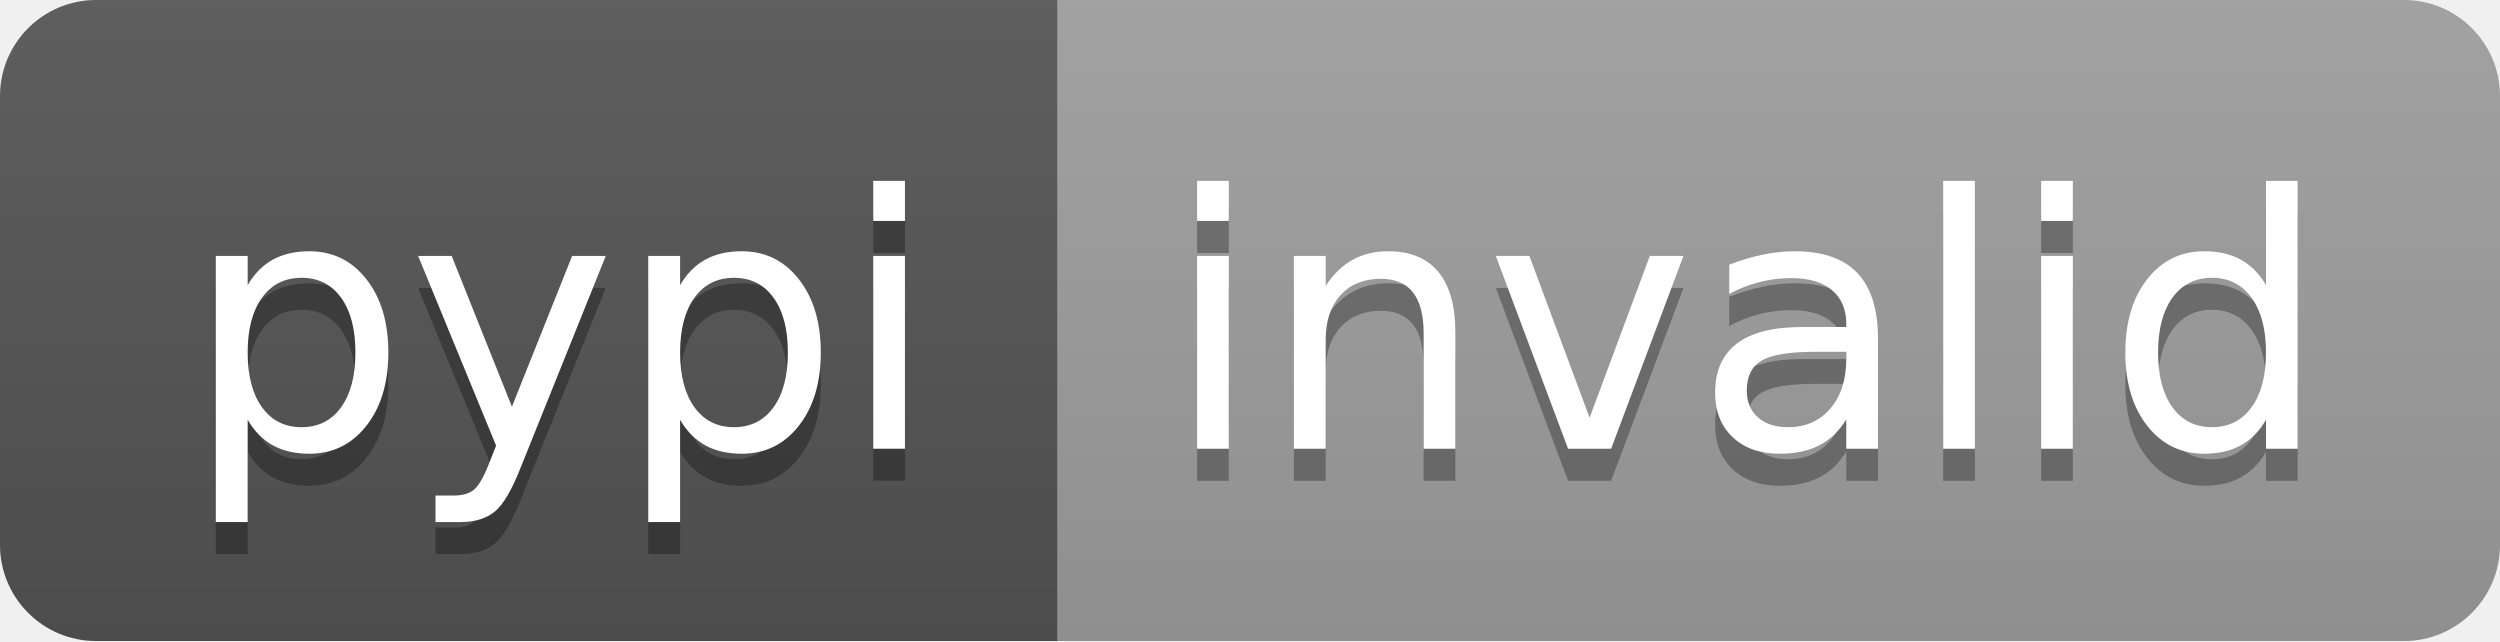
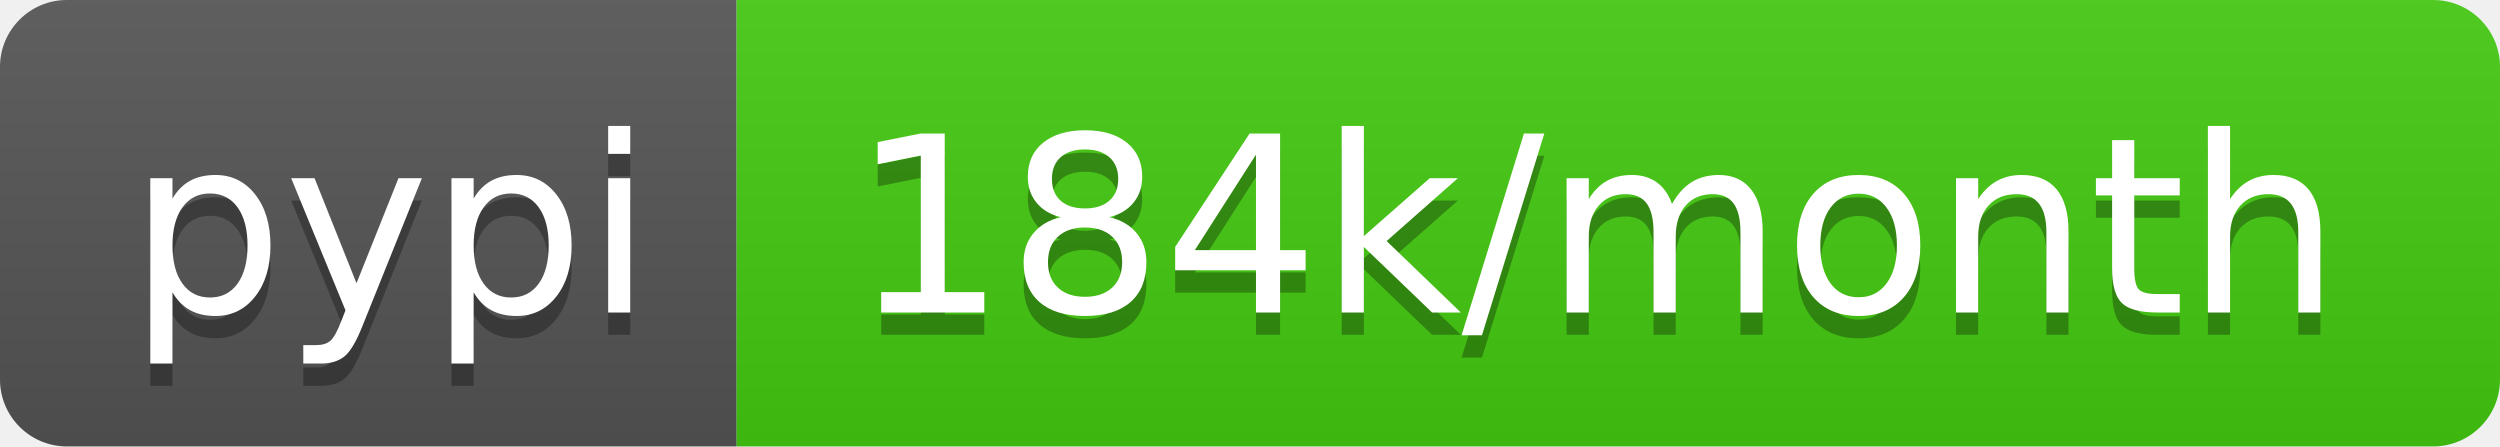
- <svg xmlns="http://www.w3.org/2000/svg" width="78" height="20" role="img" aria-label="pypi: invalid">
+ <svg xmlns="http://www.w3.org/2000/svg" width="112" height="20" role="img" aria-label="pypi: 184k/month">
  <linearGradient id="s" x2="0" y2="100%">
    <stop offset="0" stop-color="#bbb" stop-opacity=".1" />
    <stop offset="1" stop-opacity=".1" />
  </linearGradient>
  <clipPath id="r">
-     <rect width="78" height="20" rx="3" fill="#fff" />
+     <rect width="112" height="20" rx="3" fill="#fff" />
  </clipPath>
  <g clip-path="url(#r)">
    <rect width="33" height="20" fill="#555" />
-     <rect x="33" width="45" height="20" fill="#9f9f9f" />
-     <rect width="78" height="20" fill="url(#s)" />
+     <rect x="33" width="79" height="20" fill="#4c1" />
+     <rect width="112" height="20" fill="url(#s)" />
  </g>
  <g fill="#fff" text-anchor="middle" font-family="Verdana,Geneva,DejaVu Sans,sans-serif" text-rendering="geometricPrecision" font-size="110">
    <text aria-hidden="true" x="175" y="150" fill="#010101" fill-opacity=".3" transform="scale(.1)" textLength="230">pypi</text>
    <text x="175" y="140" transform="scale(.1)" fill="#fff" textLength="230">pypi</text>
-     <text aria-hidden="true" x="545" y="150" fill="#010101" fill-opacity=".3" transform="scale(.1)" textLength="350">invalid</text>
-     <text x="545" y="140" transform="scale(.1)" fill="#fff" textLength="350">invalid</text>
+     <text aria-hidden="true" x="715" y="150" fill="#010101" fill-opacity=".3" transform="scale(.1)" textLength="690">184k/month</text>
+     <text x="715" y="140" transform="scale(.1)" fill="#fff" textLength="690">184k/month</text>
  </g>
</svg>
